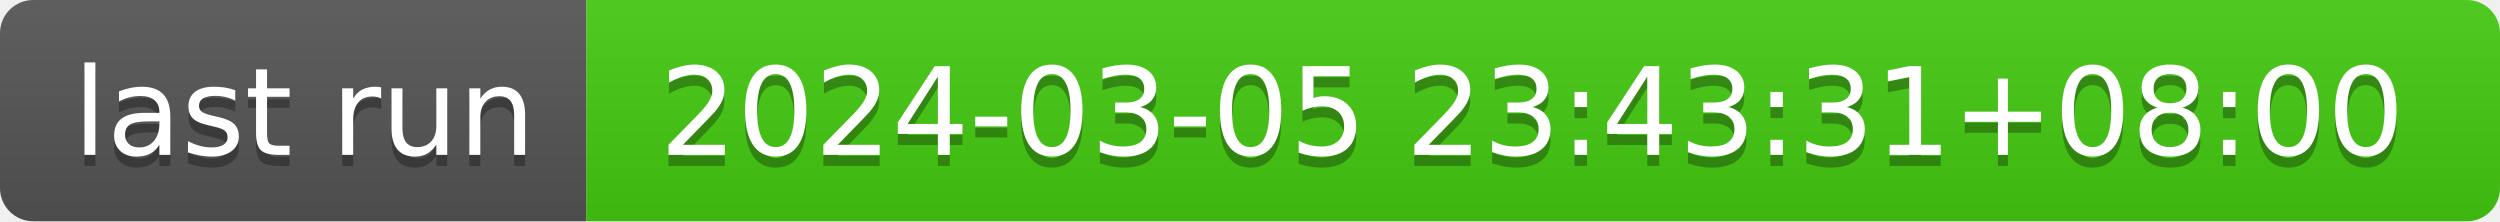
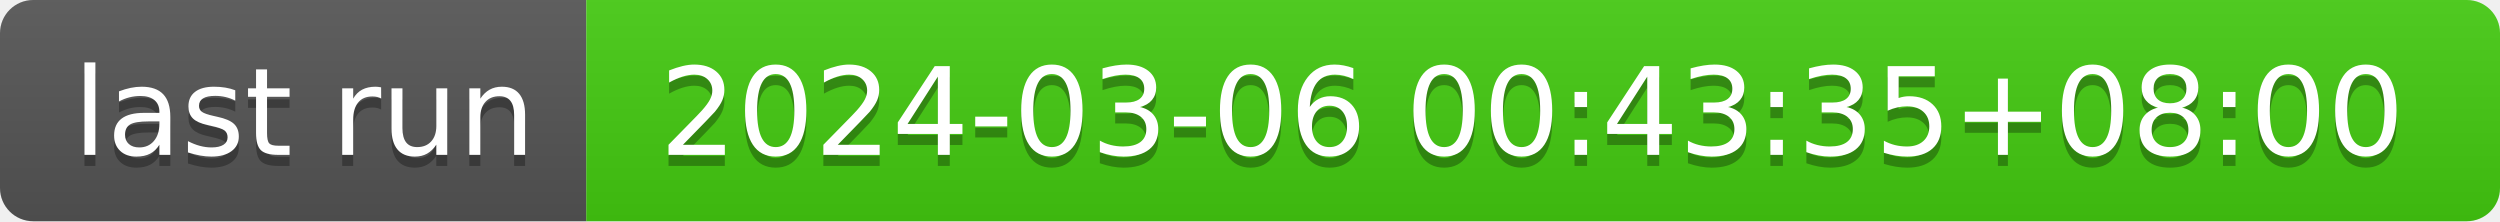
- <svg xmlns="http://www.w3.org/2000/svg" width="226" height="20" role="img" aria-label="last run: 2024-03-05 23:43:31+08:00">
+ <svg xmlns="http://www.w3.org/2000/svg" width="226" height="20" role="img" aria-label="last run: 2024-03-06 00:43:35+08:00">
  <linearGradient id="s" x2="0" y2="100%">
    <stop offset="0" stop-color="#bbb" stop-opacity=".1" />
    <stop offset="1" stop-opacity=".1" />
  </linearGradient>
  <clipPath id="r">
    <rect width="226" height="20" rx="3" fill="#fff" />
  </clipPath>
  <g clip-path="url(#r)">
    <rect width="53" height="20" fill="#555" />
    <rect x="53" width="173" height="20" fill="#4c1" />
    <rect width="226" height="20" fill="url(#s)" />
  </g>
  <g fill="#fff" text-anchor="middle" font-family="Verdana,Geneva,DejaVu Sans,sans-serif" text-rendering="geometricPrecision" font-size="110">
    <text aria-hidden="true" x="275" y="150" fill="#010101" fill-opacity=".3" transform="scale(.1)" textLength="430">last run</text>
    <text x="275" y="140" transform="scale(.1)" fill="#fff" textLength="430">last run</text>
-     <text aria-hidden="true" x="1385" y="150" fill="#010101" fill-opacity=".3" transform="scale(.1)" textLength="1630">2024-03-05 23:43:31+08:00</text>
-     <text x="1385" y="140" transform="scale(.1)" fill="#fff" textLength="1630">2024-03-05 23:43:31+08:00</text>
+     <text aria-hidden="true" x="1385" y="150" fill="#010101" fill-opacity=".3" transform="scale(.1)" textLength="1630">2024-03-06 00:43:35+08:00</text>
+     <text x="1385" y="140" transform="scale(.1)" fill="#fff" textLength="1630">2024-03-06 00:43:35+08:00</text>
  </g>
</svg>
